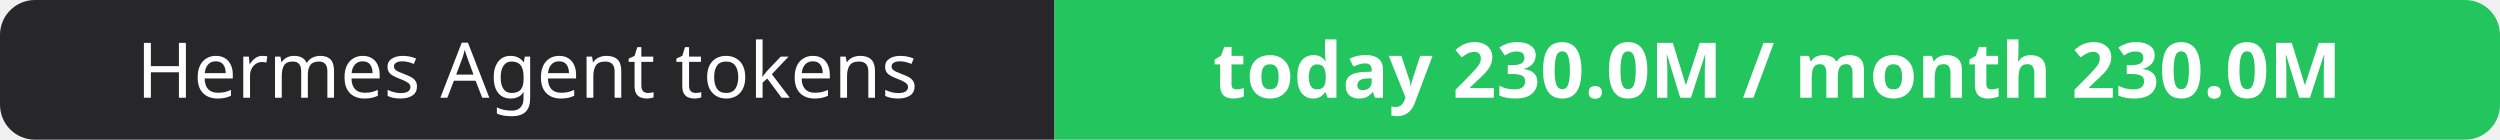
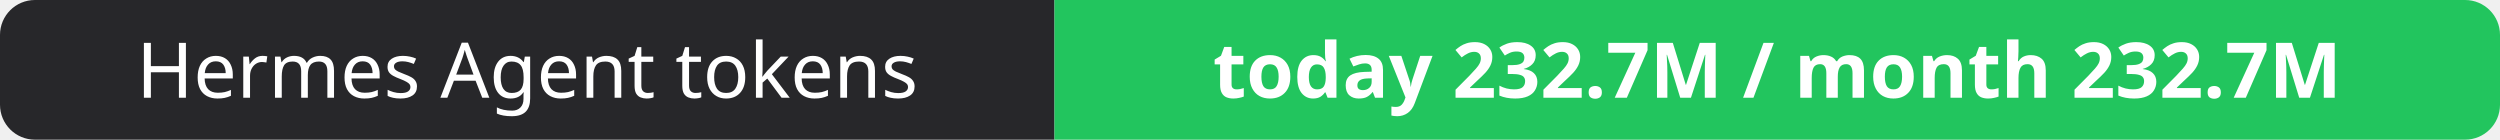
- <svg xmlns="http://www.w3.org/2000/svg" width="358" height="20" role="img" aria-label="Hermes Agent tokens: today 230.0M / month 230.0M">
+ <svg xmlns="http://www.w3.org/2000/svg" width="358" height="20" role="img" aria-label="Hermes Agent tokens: today 232.7M / month 232.7M">
  <clipPath id="r">
    <rect width="358" height="20" rx="5" fill="#fff" />
  </clipPath>
  <g clip-path="url(#r)">
    <rect width="151" height="20" fill="#27272a" />
    <rect x="151" width="207" height="20" fill="#22c55e" />
  </g>
  <g fill="#fff" text-anchor="middle" font-family="Verdana,Geneva,sans-serif" font-size="11">
    <text x="75.5" y="14">Hermes Agent tokens</text>
-     <text x="254.5" y="14" font-weight="700">today 230.0M / month 230.0M</text>
+     <text x="254.5" y="14" font-weight="700">today 232.7M / month 232.7M</text>
  </g>
</svg>
